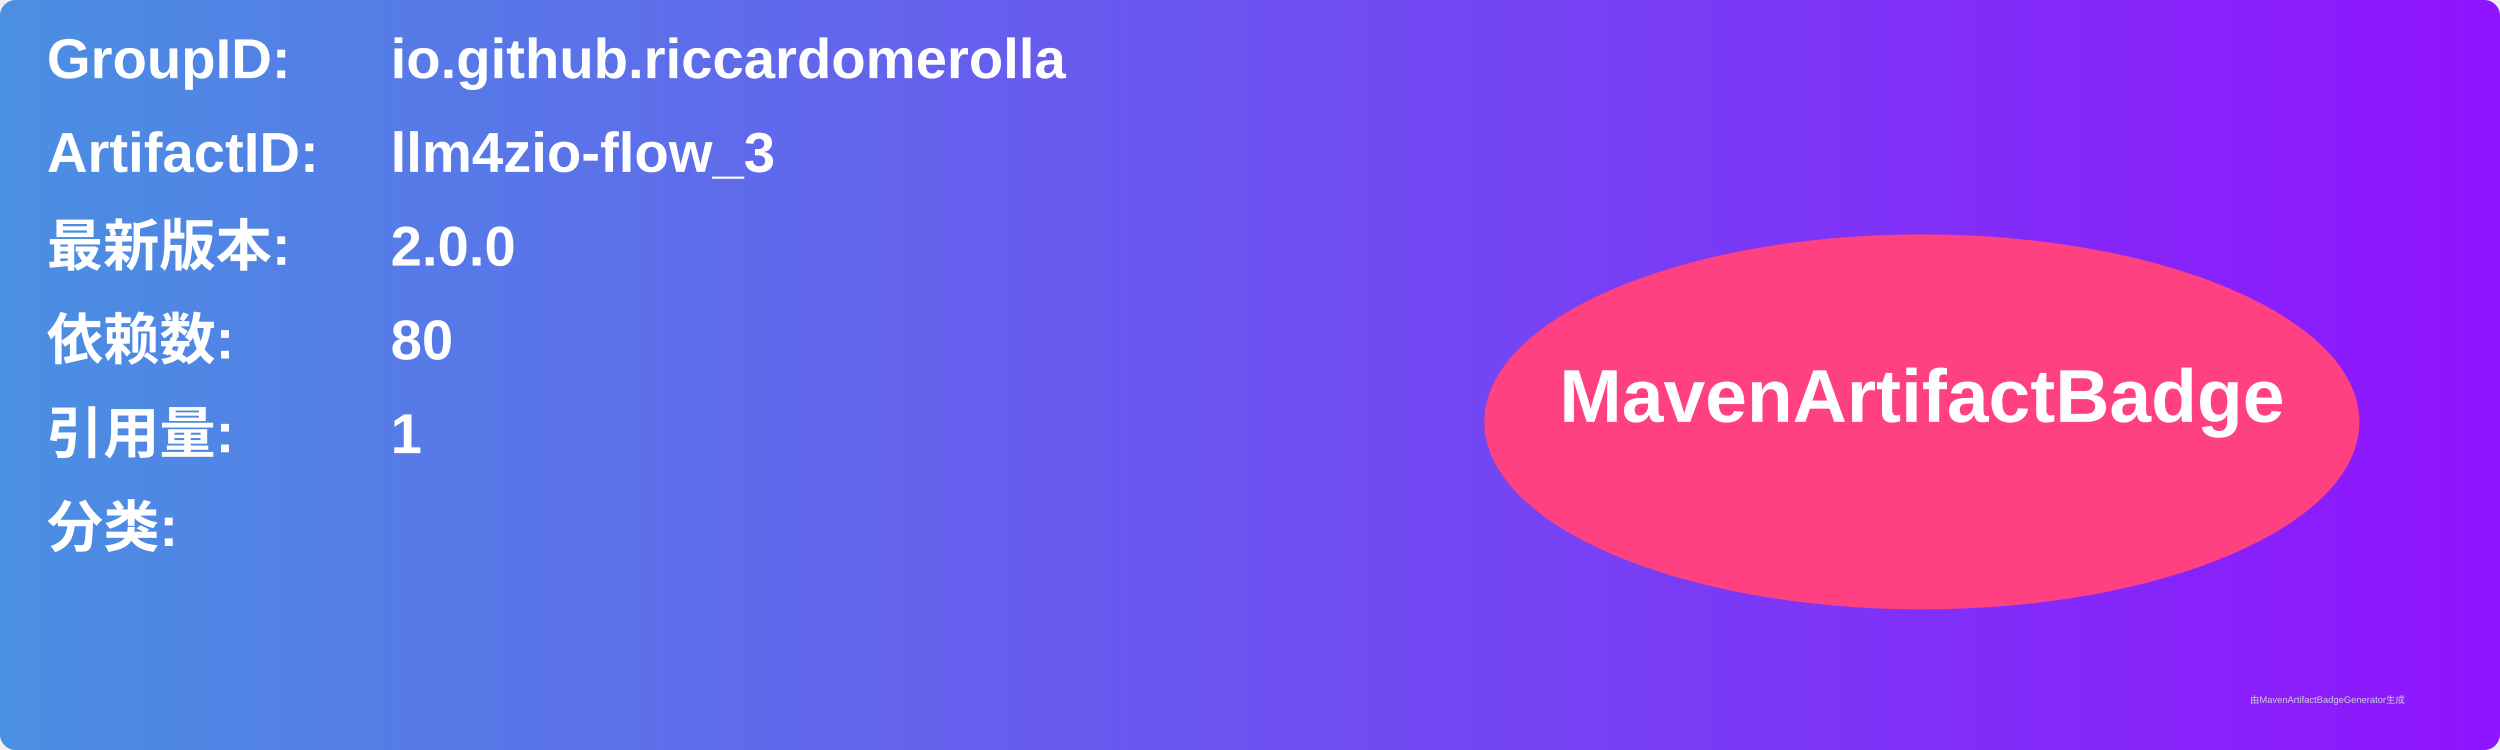
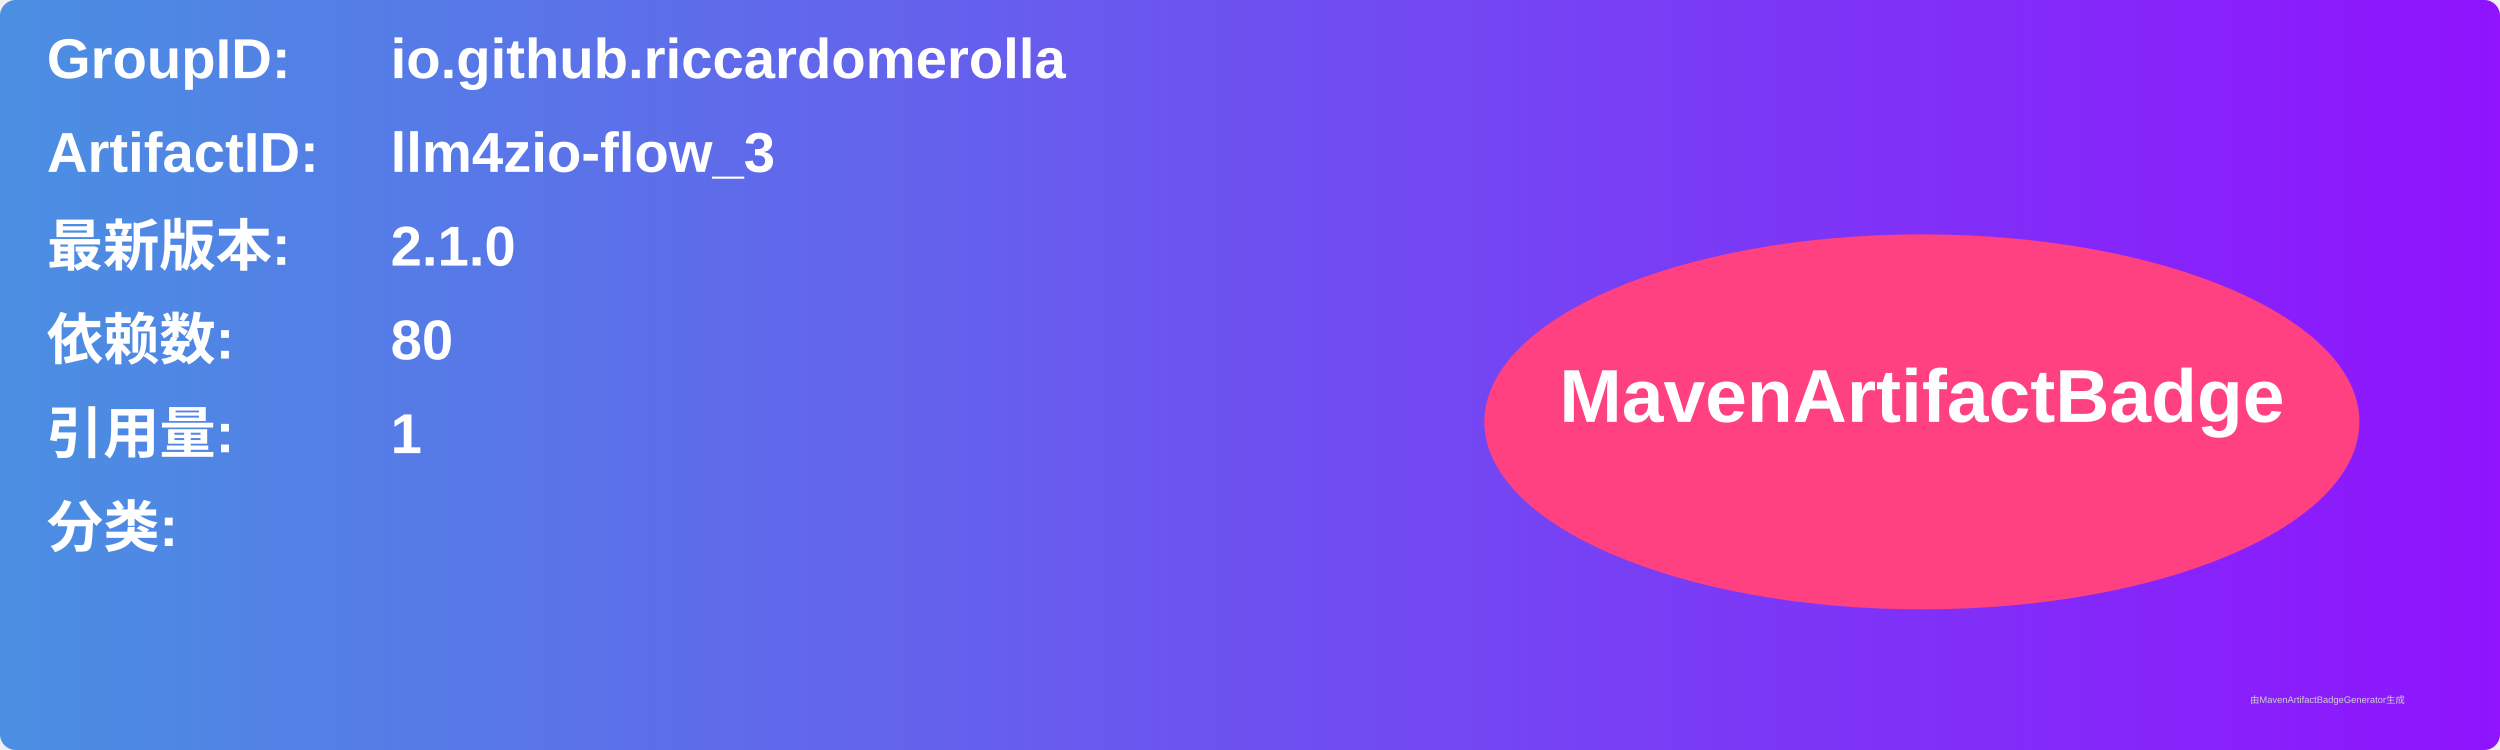
<svg xmlns="http://www.w3.org/2000/svg" width="800" height="240" viewBox="0 0 800 240">
  <linearGradient id="grad" x1="0%" y1="0%" x2="100%" y2="0%">
    <stop offset="0%" stop-color="#4a90e2" />
    <stop offset="100%" stop-color="#9013fe" />
  </linearGradient>
  <rect width="100%" height="100%" rx="5" ry="5" fill="url(#grad)" />
  <g transform="translate(15, 15)">
    <text x="0" y="10" font-family="Arial" font-size="18" fill="white" font-weight="bold" width="260">GroupID:</text>
    <text x="110" y="10" font-family="Arial" font-size="18" fill="white" font-weight="bold" width="460">io.github.riccardomerolla</text>
    <text x="0" y="40" font-family="Arial" font-size="18" fill="white" font-weight="bold" width="260">ArtifactID:</text>
    <text x="110" y="40" font-family="Arial" font-size="18" fill="white" font-weight="bold" width="460">llm4zio-flow_3</text>
    <text x="0" y="70" font-family="Arial" font-size="18" fill="white" font-weight="bold">最新版本:</text>
    <text x="110" y="70" font-family="Arial" font-size="18" fill="white" font-weight="bold">
-       <tspan font-weight="bold">2.0.0</tspan>
+       <tspan font-weight="bold">2.1.0</tspan>
    </text>
    <text x="0" y="100" font-family="Arial" font-size="18" fill="white" font-weight="bold">依赖数: </text>
    <text x="110" y="100" font-family="Arial" font-size="18" fill="white">
      <tspan font-weight="bold">80</tspan>
    </text>
    <text x="0" y="130" font-family="Arial" font-size="18" fill="white" font-weight="bold">引用量: </text>
    <text x="110" y="130" font-family="Arial" font-size="18" fill="white">
      <tspan font-weight="bold">1</tspan>
    </text>
    <text x="0" y="160" font-family="Arial" font-size="18" fill="white" font-weight="bold">分类:</text>
    <text x="10" y="190" font-family="Arial" font-size="10" fill="white">
      <tspan font-weight="bold" />
    </text>
    <ellipse cx="600" cy="120" rx="140" ry="60" fill="#ff4081" />
    <text x="600" y="120" text-anchor="middle" font-family="Arial" font-size="24" fill="white" font-weight="bold">MavenArtifactBadge</text>
  </g>
  <text x="720" y="225" font-family="Arial" font-size="3" fill="#d0d0d0">由MavenArtifactBadgeGenerator生成</text>
</svg>
